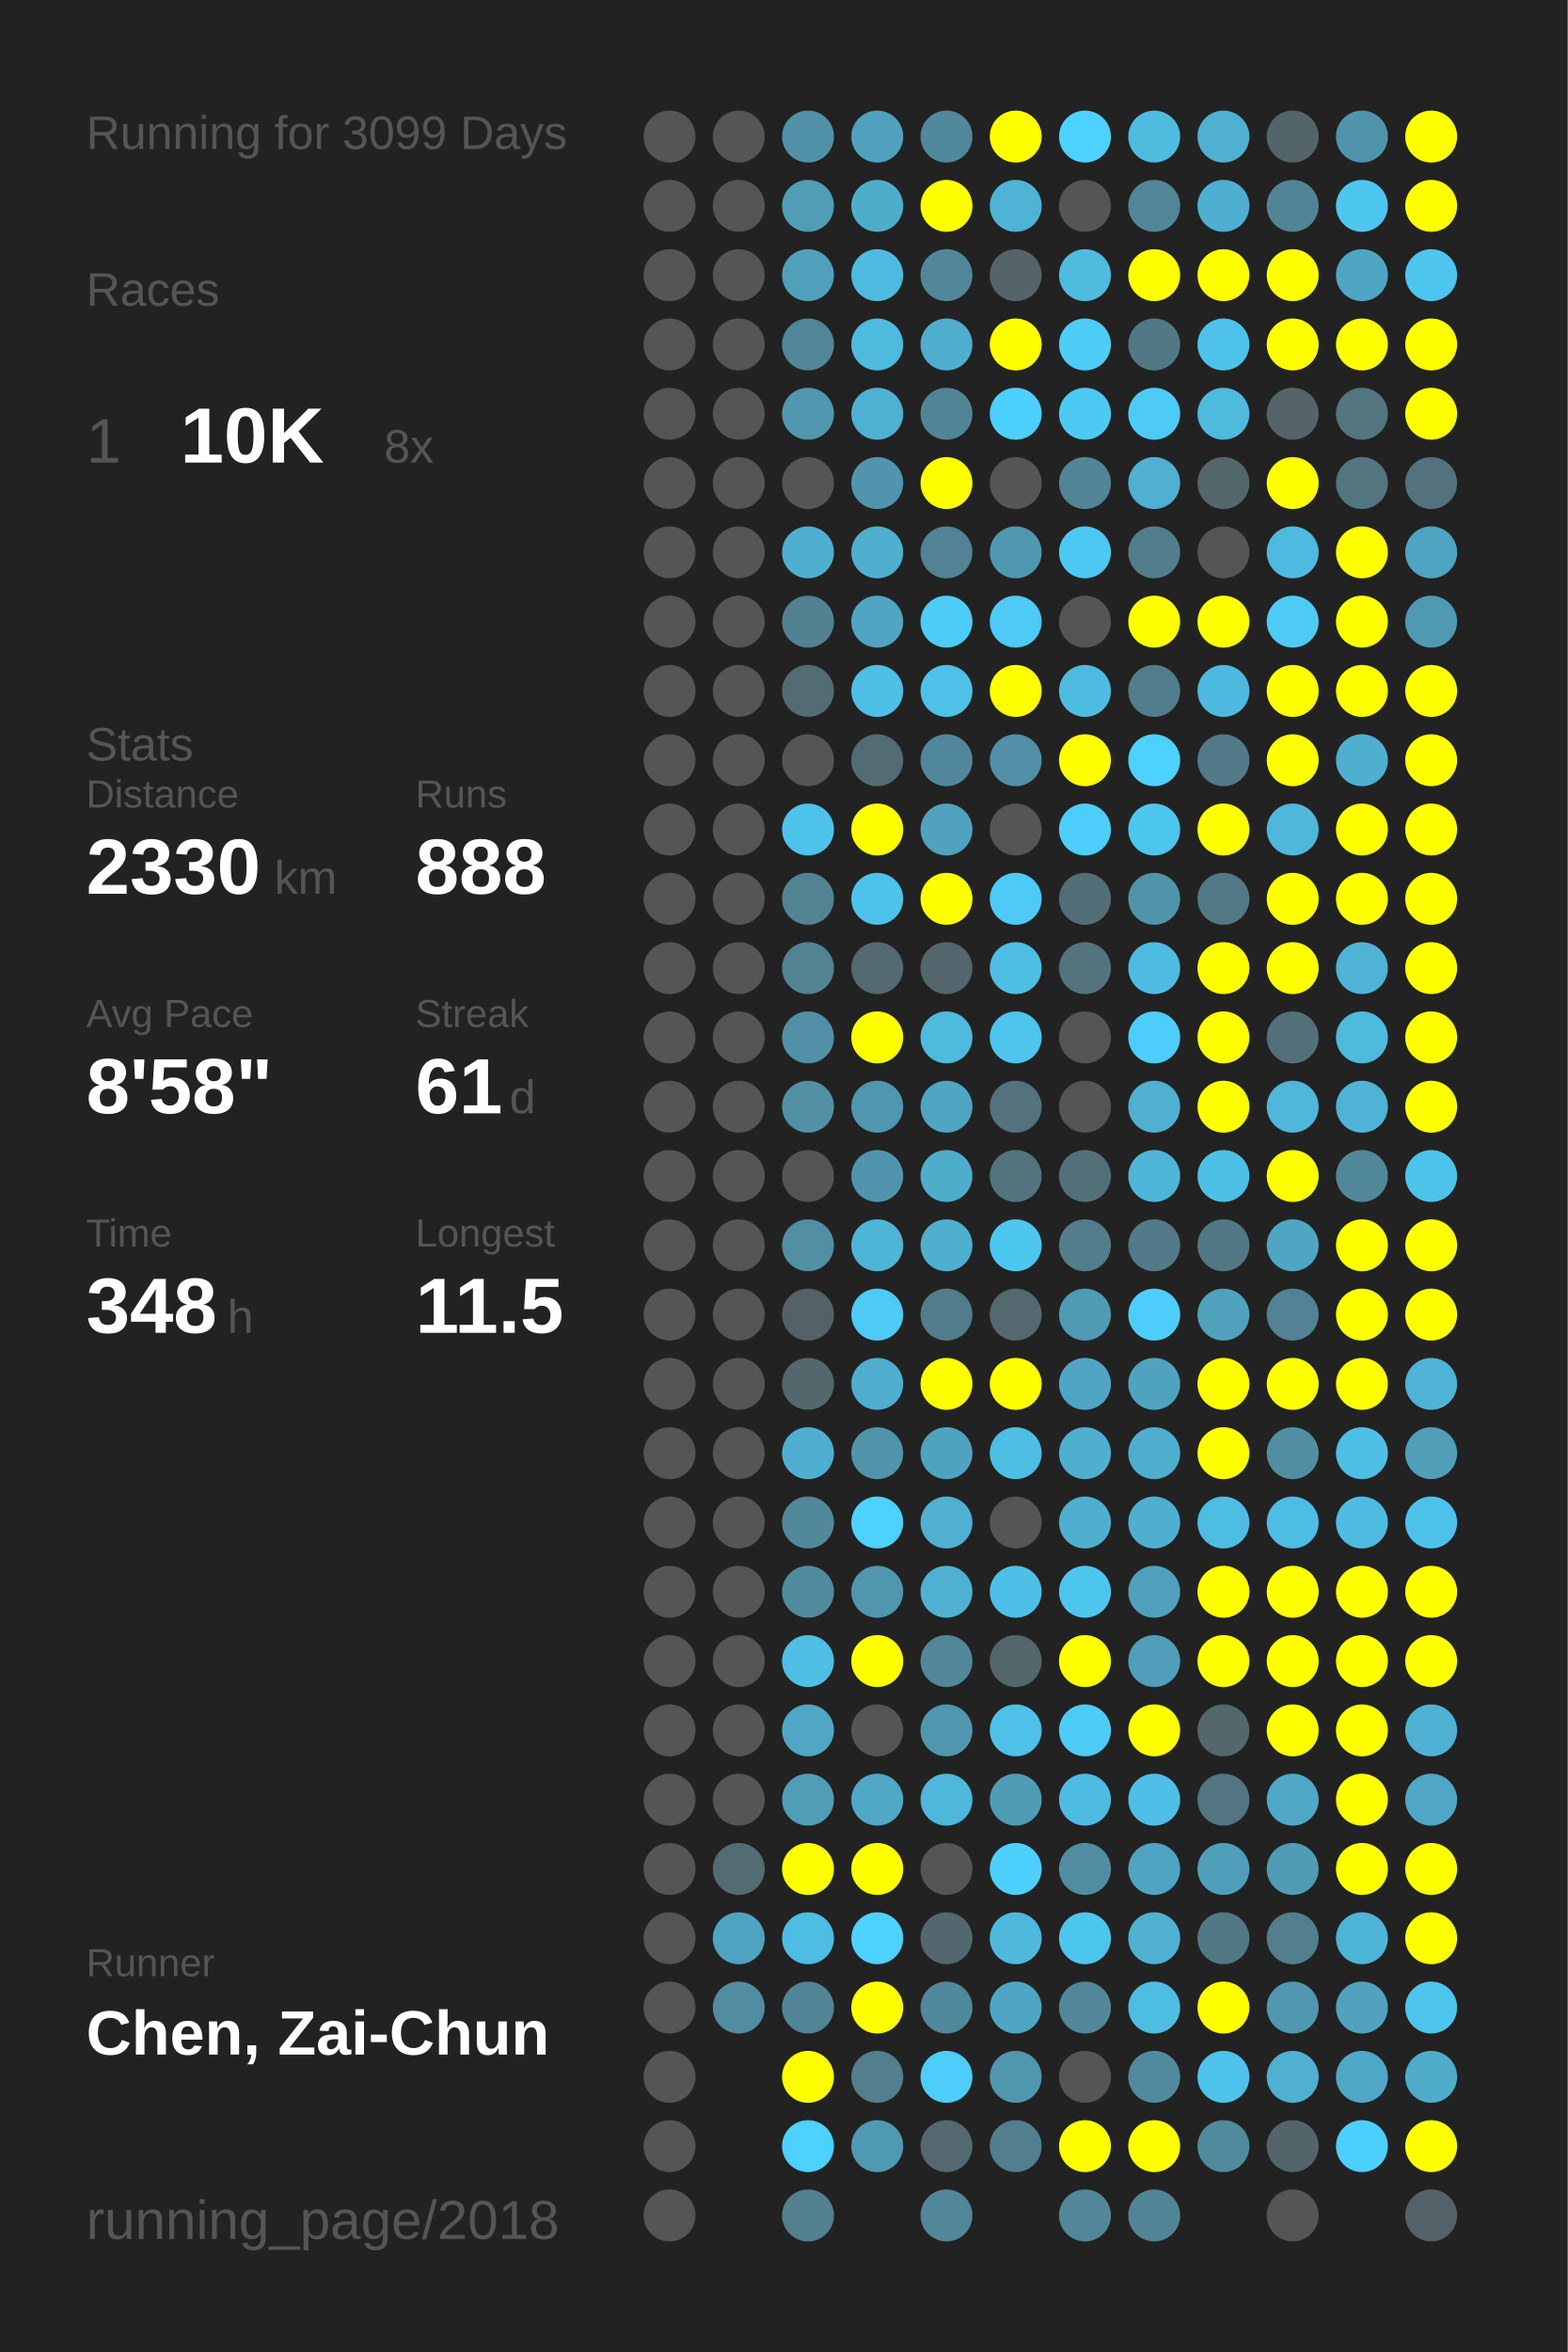
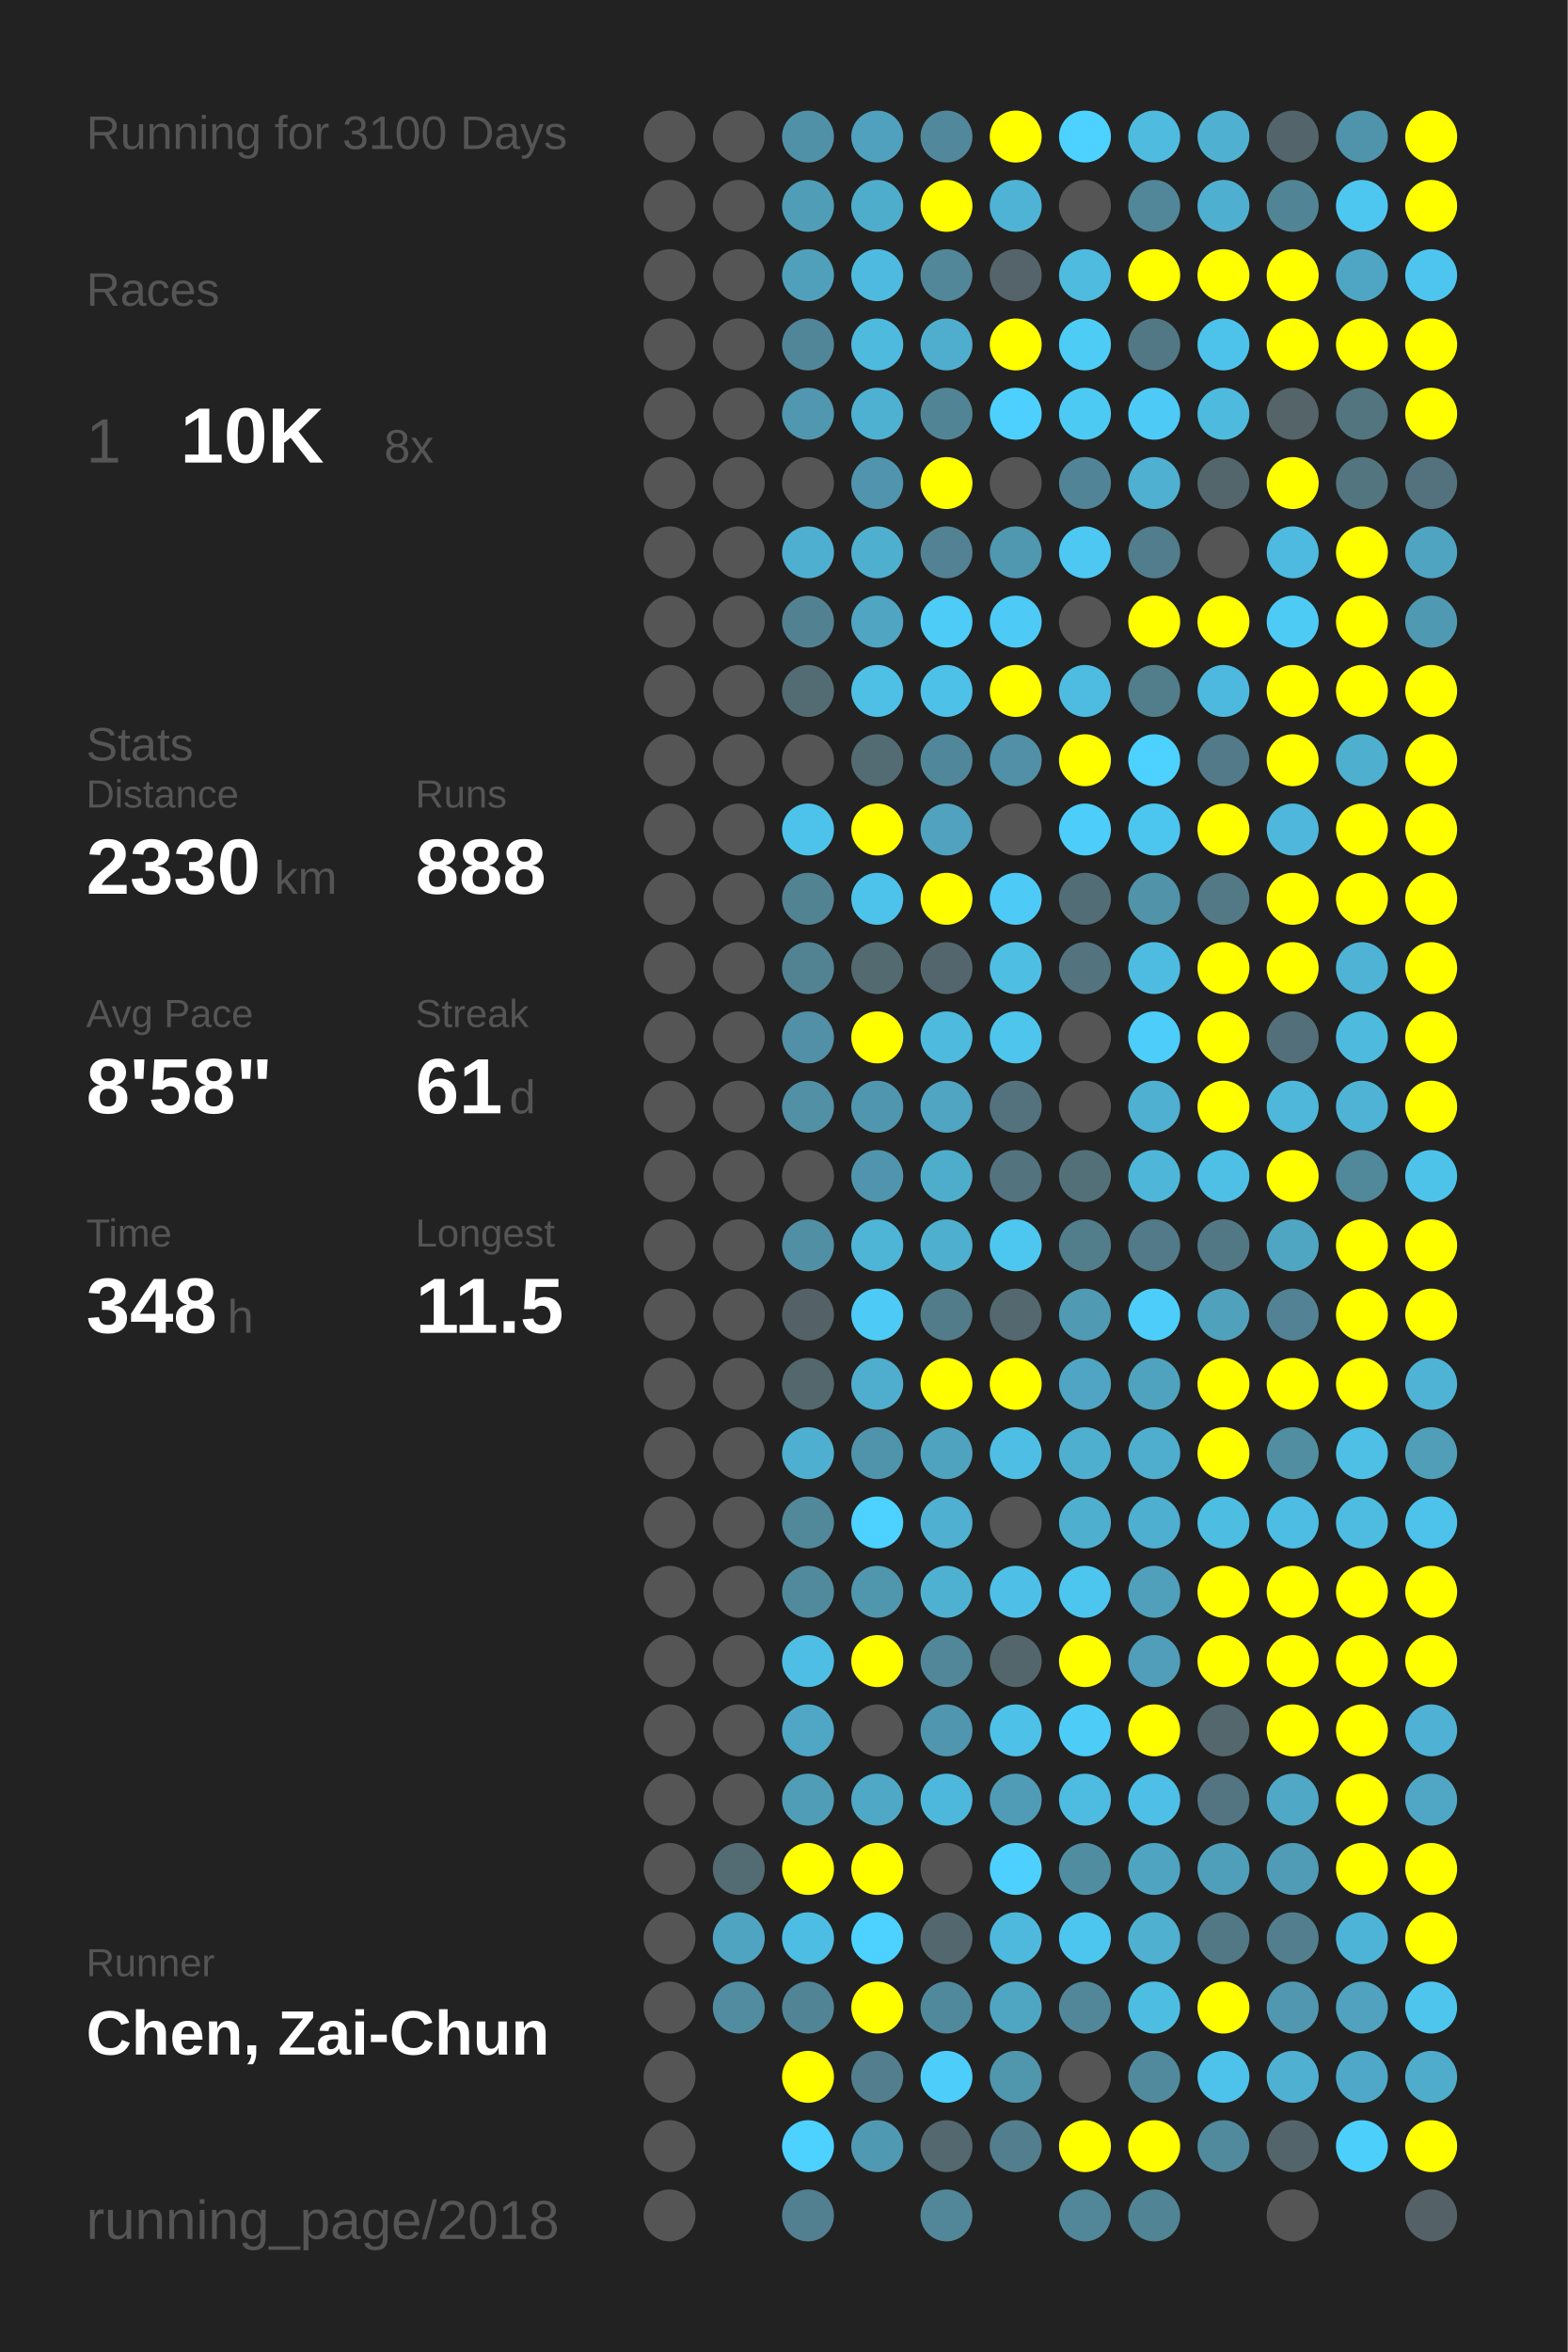
<svg xmlns="http://www.w3.org/2000/svg" baseProfile="full" height="300mm" version="1.1" viewBox="0,0,200,300" width="200mm">
  <defs />
  <rect fill="#222222" height="300" width="200" x="0" y="0" />
-   <text fill="#555555" style="font-size:6px; font-family:Arial;" x="11" y="19">Running for 3099 Days</text>
+   <text fill="#555555" style="font-size:6px; font-family:Arial;" x="11" y="19">Running for 3100 Days</text>
  <text fill="#555555" style="font-size:6px; font-family:Arial;" x="11" y="39">Races</text>
  <text fill="#555555" style="font-size:8px; font-family:Arial;" x="11" y="59">1</text>
  <text fill="#FFFFFF" style="font-size:10px; font-family:Arial; font-weight:bold;" x="23" y="59">10K</text>
  <text fill="#555555" style="font-size:6px; font-family:Arial;" x="49" y="59">8x</text>
  <text fill="#555555" style="font-size:6px; font-family:Arial;" x="11" y="97">Stats</text>
  <text fill="#555555" style="font-size:5px; font-family:Arial;" x="11" y="103">Distance</text>
  <text fill="#FFFFFF" style="font-size:10px; font-family:Arial; font-weight:bold;" x="11" y="114">2330</text>
  <text fill="#555555" style="font-size:6px; font-family:Arial;" x="35" y="114">km</text>
  <text fill="#555555" style="font-size:5px; font-family:Arial;" x="53" y="103">Runs</text>
  <text fill="#FFFFFF" style="font-size:10px; font-family:Arial; font-weight:bold;" x="53" y="114">888</text>
  <text fill="#555555" style="font-size:5px; font-family:Arial;" x="11" y="131">Avg Pace</text>
  <text fill="#FFFFFF" style="font-size:10px; font-family:Arial; font-weight:bold;" x="11" y="142">8'58"</text>
  <text fill="#555555" style="font-size:5px; font-family:Arial;" x="53" y="131">Streak</text>
  <text fill="#FFFFFF" style="font-size:10px; font-family:Arial; font-weight:bold;" x="53" y="142">61</text>
  <text fill="#555555" style="font-size:6px; font-family:Arial;" x="65" y="142">d</text>
  <text fill="#555555" style="font-size:5px; font-family:Arial;" x="11" y="159">Time</text>
  <text fill="#FFFFFF" style="font-size:10px; font-family:Arial; font-weight:bold;" x="11" y="170">348</text>
  <text fill="#555555" style="font-size:6px; font-family:Arial;" x="29" y="170">h</text>
  <text fill="#555555" style="font-size:5px; font-family:Arial;" x="53" y="159">Longest</text>
  <text fill="#FFFFFF" style="font-size:10px; font-family:Arial; font-weight:bold;" x="53" y="170">11.5</text>
  <text fill="#555555" style="font-size:5px; font-family:Arial;" x="11" y="252.065">Runner</text>
  <text fill="#FFFFFF" style="font-size:8px; font-family:Arial; font-weight:bold;" x="11" y="262.065">Chen, Zai-Chun</text>
  <text fill="#555555" style="font-size:7px; font-family:Arial;" x="11" y="285.581">running_page/2018</text>
  <circle cx="85.417" cy="17.419" fill="#555555" r="3.312" />
  <circle cx="85.417" cy="26.258" fill="#555555" r="3.312" />
  <circle cx="85.417" cy="35.097" fill="#555555" r="3.312" />
  <circle cx="85.417" cy="43.935" fill="#555555" r="3.312" />
  <circle cx="85.417" cy="52.774" fill="#555555" r="3.312" />
  <circle cx="85.417" cy="61.613" fill="#555555" r="3.312" />
  <circle cx="85.417" cy="70.452" fill="#555555" r="3.312" />
  <circle cx="85.417" cy="79.29" fill="#555555" r="3.312" />
  <circle cx="85.417" cy="88.129" fill="#555555" r="3.312" />
  <circle cx="85.417" cy="96.968" fill="#555555" r="3.312" />
  <circle cx="85.417" cy="105.806" fill="#555555" r="3.312" />
  <circle cx="85.417" cy="114.645" fill="#555555" r="3.312" />
  <circle cx="85.417" cy="123.484" fill="#555555" r="3.312" />
  <circle cx="85.417" cy="132.323" fill="#555555" r="3.312" />
  <circle cx="85.417" cy="141.161" fill="#555555" r="3.312" />
  <circle cx="85.417" cy="150" fill="#555555" r="3.312" />
  <circle cx="85.417" cy="158.839" fill="#555555" r="3.312" />
  <circle cx="85.417" cy="167.677" fill="#555555" r="3.312" />
  <circle cx="85.417" cy="176.516" fill="#555555" r="3.312" />
  <circle cx="85.417" cy="185.355" fill="#555555" r="3.312" />
  <circle cx="85.417" cy="194.194" fill="#555555" r="3.312" />
  <circle cx="85.417" cy="203.032" fill="#555555" r="3.312" />
  <circle cx="85.417" cy="211.871" fill="#555555" r="3.312" />
  <circle cx="85.417" cy="220.71" fill="#555555" r="3.312" />
  <circle cx="85.417" cy="229.548" fill="#555555" r="3.312" />
  <circle cx="85.417" cy="238.387" fill="#555555" r="3.312" />
  <circle cx="85.417" cy="247.226" fill="#555555" r="3.312" />
  <circle cx="85.417" cy="256.065" fill="#555555" r="3.312" />
  <circle cx="85.417" cy="264.903" fill="#555555" r="3.312" />
  <circle cx="85.417" cy="273.742" fill="#555555" r="3.312" />
  <circle cx="85.417" cy="282.581" fill="#555555" r="3.312" />
  <circle cx="94.25" cy="17.419" fill="#555555" r="3.312" />
  <circle cx="94.25" cy="26.258" fill="#555555" r="3.312" />
  <circle cx="94.25" cy="35.097" fill="#555555" r="3.312" />
  <circle cx="94.25" cy="43.935" fill="#555555" r="3.312" />
  <circle cx="94.25" cy="52.774" fill="#555555" r="3.312" />
  <circle cx="94.25" cy="61.613" fill="#555555" r="3.312" />
  <circle cx="94.25" cy="70.452" fill="#555555" r="3.312" />
  <circle cx="94.25" cy="79.29" fill="#555555" r="3.312" />
  <circle cx="94.25" cy="88.129" fill="#555555" r="3.312" />
  <circle cx="94.25" cy="96.968" fill="#555555" r="3.312" />
  <circle cx="94.25" cy="105.806" fill="#555555" r="3.312" />
  <circle cx="94.25" cy="114.645" fill="#555555" r="3.312" />
  <circle cx="94.25" cy="123.484" fill="#555555" r="3.312" />
  <circle cx="94.25" cy="132.323" fill="#555555" r="3.312" />
  <circle cx="94.25" cy="141.161" fill="#555555" r="3.312" />
  <circle cx="94.25" cy="150" fill="#555555" r="3.312" />
  <circle cx="94.25" cy="158.839" fill="#555555" r="3.312" />
  <circle cx="94.25" cy="167.677" fill="#555555" r="3.312" />
  <circle cx="94.25" cy="176.516" fill="#555555" r="3.312" />
  <circle cx="94.25" cy="185.355" fill="#555555" r="3.312" />
  <circle cx="94.25" cy="194.194" fill="#555555" r="3.312" />
  <circle cx="94.25" cy="203.032" fill="#555555" r="3.312" />
  <circle cx="94.25" cy="211.871" fill="#555555" r="3.312" />
  <circle cx="94.25" cy="220.71" fill="#555555" r="3.312" />
  <circle cx="94.25" cy="229.548" fill="#555555" r="3.312" />
  <circle cx="94.25" cy="238.387" fill="#536b73" r="3.312" />
  <circle cx="94.25" cy="247.226" fill="#4fa4c1" r="3.312" />
  <circle cx="94.25" cy="256.065" fill="#518ca1" r="3.312" />
  <circle cx="103.083" cy="17.419" fill="#5191a7" r="3.312" />
  <circle cx="103.083" cy="26.258" fill="#509db7" r="3.312" />
  <circle cx="103.083" cy="35.097" fill="#50a0bb" r="3.312" />
  <circle cx="103.083" cy="43.935" fill="#518698" r="3.312" />
  <circle cx="103.083" cy="52.774" fill="#5097af" r="3.312" />
  <circle cx="103.083" cy="61.613" fill="#555555" r="3.312" />
  <circle cx="103.083" cy="70.452" fill="#4fafd0" r="3.312" />
  <circle cx="103.083" cy="79.29" fill="#528292" r="3.312" />
  <circle cx="103.083" cy="88.129" fill="#536b73" r="3.312" />
  <circle cx="103.083" cy="96.968" fill="#555555" r="3.312" />
  <circle cx="103.083" cy="105.806" fill="#4dc3eb" r="3.312" />
  <circle cx="103.083" cy="114.645" fill="#528393" r="3.312" />
  <circle cx="103.083" cy="123.484" fill="#528393" r="3.312" />
  <circle cx="103.083" cy="132.323" fill="#5190a6" r="3.312" />
  <circle cx="103.083" cy="141.161" fill="#5190a5" r="3.312" />
  <circle cx="103.083" cy="150" fill="#555555" r="3.312" />
  <circle cx="103.083" cy="158.839" fill="#518fa4" r="3.312" />
  <circle cx="103.083" cy="167.677" fill="#546166" r="3.312" />
  <circle cx="103.083" cy="176.516" fill="#53676d" r="3.312" />
  <circle cx="103.083" cy="185.355" fill="#4fafd0" r="3.312" />
  <circle cx="103.083" cy="194.194" fill="#51889a" r="3.312" />
  <circle cx="103.083" cy="203.032" fill="#518a9d" r="3.312" />
  <circle cx="103.083" cy="211.871" fill="#4ebee4" r="3.312" />
  <circle cx="103.083" cy="220.71" fill="#4fa7c5" r="3.312" />
  <circle cx="103.083" cy="229.548" fill="#509db7" r="3.312" />
  <circle cx="103.083" cy="238.387" fill="#FFFF00" r="3.312" />
  <circle cx="103.083" cy="247.226" fill="#4ebde3" r="3.312" />
  <circle cx="103.083" cy="256.065" fill="#518596" r="3.312" />
  <circle cx="103.083" cy="264.903" fill="#FFFF00" r="3.312" />
  <circle cx="103.083" cy="273.742" fill="#4dd1fe" r="3.312" />
  <circle cx="103.083" cy="282.581" fill="#528090" r="3.312" />
  <circle cx="111.917" cy="17.419" fill="#50a1bd" r="3.312" />
  <circle cx="111.917" cy="26.258" fill="#4fadcc" r="3.312" />
  <circle cx="111.917" cy="35.097" fill="#4ebadf" r="3.312" />
  <circle cx="111.917" cy="43.935" fill="#4ebade" r="3.312" />
  <circle cx="111.917" cy="52.774" fill="#4fb1d2" r="3.312" />
  <circle cx="111.917" cy="61.613" fill="#5095ad" r="3.312" />
  <circle cx="111.917" cy="70.452" fill="#4fafcf" r="3.312" />
  <circle cx="111.917" cy="79.29" fill="#4fa5c2" r="3.312" />
  <circle cx="111.917" cy="88.129" fill="#4ebfe5" r="3.312" />
  <circle cx="111.917" cy="96.968" fill="#536c74" r="3.312" />
  <circle cx="111.917" cy="105.806" fill="#FFFF00" r="3.312" />
  <circle cx="111.917" cy="114.645" fill="#4dc3eb" r="3.312" />
  <circle cx="111.917" cy="123.484" fill="#536a71" r="3.312" />
  <circle cx="111.917" cy="132.323" fill="#FFFF00" r="3.312" />
  <circle cx="111.917" cy="141.161" fill="#5096ae" r="3.312" />
  <circle cx="111.917" cy="150" fill="#5095ad" r="3.312" />
  <circle cx="111.917" cy="158.839" fill="#4eb5d7" r="3.312" />
  <circle cx="111.917" cy="167.677" fill="#4dcbf6" r="3.312" />
  <circle cx="111.917" cy="176.516" fill="#4fadcd" r="3.312" />
  <circle cx="111.917" cy="185.355" fill="#5094ab" r="3.312" />
  <circle cx="111.917" cy="194.194" fill="#4dd1fe" r="3.312" />
  <circle cx="111.917" cy="203.032" fill="#5096ad" r="3.312" />
  <circle cx="111.917" cy="211.871" fill="#FFFF00" r="3.312" />
  <circle cx="111.917" cy="220.71" fill="#555555" r="3.312" />
  <circle cx="111.917" cy="229.548" fill="#4fa8c6" r="3.312" />
  <circle cx="111.917" cy="238.387" fill="#FFFF00" r="3.312" />
  <circle cx="111.917" cy="247.226" fill="#4dd1fe" r="3.312" />
  <circle cx="111.917" cy="256.065" fill="#FFFF00" r="3.312" />
  <circle cx="111.917" cy="264.903" fill="#527e8d" r="3.312" />
  <circle cx="111.917" cy="273.742" fill="#5099b2" r="3.312" />
  <circle cx="120.75" cy="17.419" fill="#51889b" r="3.312" />
  <circle cx="120.75" cy="26.258" fill="#FFFF00" r="3.312" />
  <circle cx="120.75" cy="35.097" fill="#518799" r="3.312" />
  <circle cx="120.75" cy="43.935" fill="#4faece" r="3.312" />
  <circle cx="120.75" cy="52.774" fill="#518596" r="3.312" />
  <circle cx="120.75" cy="61.613" fill="#FFFF00" r="3.312" />
  <circle cx="120.75" cy="70.452" fill="#528293" r="3.312" />
  <circle cx="120.75" cy="79.29" fill="#4dccf7" r="3.312" />
  <circle cx="120.75" cy="88.129" fill="#4ec1e8" r="3.312" />
  <circle cx="120.75" cy="96.968" fill="#51879a" r="3.312" />
  <circle cx="120.75" cy="105.806" fill="#50a2be" r="3.312" />
  <circle cx="120.75" cy="114.645" fill="#FFFF00" r="3.312" />
  <circle cx="120.75" cy="123.484" fill="#53666d" r="3.312" />
  <circle cx="120.75" cy="132.323" fill="#4ebade" r="3.312" />
  <circle cx="120.75" cy="141.161" fill="#4fa5c2" r="3.312" />
  <circle cx="120.75" cy="150" fill="#4fadcc" r="3.312" />
  <circle cx="120.75" cy="158.839" fill="#4fafcf" r="3.312" />
  <circle cx="120.75" cy="167.677" fill="#527c8a" r="3.312" />
  <circle cx="120.75" cy="176.516" fill="#FFFF00" r="3.312" />
  <circle cx="120.75" cy="185.355" fill="#4fa3bf" r="3.312" />
  <circle cx="120.75" cy="194.194" fill="#4fb0d1" r="3.312" />
  <circle cx="120.75" cy="203.032" fill="#4fb1d2" r="3.312" />
  <circle cx="120.75" cy="211.871" fill="#518799" r="3.312" />
  <circle cx="120.75" cy="220.71" fill="#5096ae" r="3.312" />
  <circle cx="120.75" cy="229.548" fill="#4eb8dc" r="3.312" />
  <circle cx="120.75" cy="238.387" fill="#555555" r="3.312" />
  <circle cx="120.75" cy="247.226" fill="#53676e" r="3.312" />
  <circle cx="120.75" cy="256.065" fill="#51899c" r="3.312" />
  <circle cx="120.75" cy="264.903" fill="#4dcdf9" r="3.312" />
  <circle cx="120.75" cy="273.742" fill="#53686f" r="3.312" />
  <circle cx="120.75" cy="282.581" fill="#518799" r="3.312" />
  <circle cx="129.583" cy="17.419" fill="#FFFF00" r="3.312" />
  <circle cx="129.583" cy="26.258" fill="#4eb3d5" r="3.312" />
  <circle cx="129.583" cy="35.097" fill="#54646a" r="3.312" />
  <circle cx="129.583" cy="43.935" fill="#FFFF00" r="3.312" />
  <circle cx="129.583" cy="52.774" fill="#4dd0fd" r="3.312" />
  <circle cx="129.583" cy="61.613" fill="#555555" r="3.312" />
  <circle cx="129.583" cy="70.452" fill="#5097b0" r="3.312" />
  <circle cx="129.583" cy="79.29" fill="#4dcaf5" r="3.312" />
  <circle cx="129.583" cy="88.129" fill="#FFFF00" r="3.312" />
  <circle cx="129.583" cy="96.968" fill="#5190a6" r="3.312" />
  <circle cx="129.583" cy="105.806" fill="#555555" r="3.312" />
  <circle cx="129.583" cy="114.645" fill="#4dcbf6" r="3.312" />
  <circle cx="129.583" cy="123.484" fill="#4ebee3" r="3.312" />
  <circle cx="129.583" cy="132.323" fill="#4dc5ed" r="3.312" />
  <circle cx="129.583" cy="141.161" fill="#53727d" r="3.312" />
  <circle cx="129.583" cy="150" fill="#53737e" r="3.312" />
  <circle cx="129.583" cy="158.839" fill="#4dc7f0" r="3.312" />
  <circle cx="129.583" cy="167.677" fill="#53686f" r="3.312" />
  <circle cx="129.583" cy="176.516" fill="#FFFF00" r="3.312" />
  <circle cx="129.583" cy="185.355" fill="#4ebee4" r="3.312" />
  <circle cx="129.583" cy="194.194" fill="#555555" r="3.312" />
  <circle cx="129.583" cy="203.032" fill="#4ec0e7" r="3.312" />
  <circle cx="129.583" cy="211.871" fill="#53666c" r="3.312" />
  <circle cx="129.583" cy="220.71" fill="#4ec1e8" r="3.312" />
  <circle cx="129.583" cy="229.548" fill="#509cb6" r="3.312" />
  <circle cx="129.583" cy="238.387" fill="#4dd0fd" r="3.312" />
  <circle cx="129.583" cy="247.226" fill="#4eb9dd" r="3.312" />
  <circle cx="129.583" cy="256.065" fill="#4fa6c3" r="3.312" />
  <circle cx="129.583" cy="264.903" fill="#5096ad" r="3.312" />
  <circle cx="129.583" cy="273.742" fill="#527e8d" r="3.312" />
  <circle cx="138.417" cy="17.419" fill="#4dd1fe" r="3.312" />
  <circle cx="138.417" cy="26.258" fill="#555555" r="3.312" />
  <circle cx="138.417" cy="35.097" fill="#4ebbdf" r="3.312" />
  <circle cx="138.417" cy="43.935" fill="#4dccf6" r="3.312" />
  <circle cx="138.417" cy="52.774" fill="#4dcaf4" r="3.312" />
  <circle cx="138.417" cy="61.613" fill="#518496" r="3.312" />
  <circle cx="138.417" cy="70.452" fill="#4dc8f2" r="3.312" />
  <circle cx="138.417" cy="79.29" fill="#555555" r="3.312" />
  <circle cx="138.417" cy="88.129" fill="#4ebce1" r="3.312" />
  <circle cx="138.417" cy="96.968" fill="#FFFF00" r="3.312" />
  <circle cx="138.417" cy="105.806" fill="#4dcdf9" r="3.312" />
  <circle cx="138.417" cy="114.645" fill="#536d76" r="3.312" />
  <circle cx="138.417" cy="123.484" fill="#53737e" r="3.312" />
  <circle cx="138.417" cy="132.323" fill="#555555" r="3.312" />
  <circle cx="138.417" cy="141.161" fill="#555555" r="3.312" />
  <circle cx="138.417" cy="150" fill="#537079" r="3.312" />
  <circle cx="138.417" cy="158.839" fill="#527d8b" r="3.312" />
  <circle cx="138.417" cy="167.677" fill="#509ab3" r="3.312" />
  <circle cx="138.417" cy="176.516" fill="#4fa5c3" r="3.312" />
  <circle cx="138.417" cy="185.355" fill="#4fafcf" r="3.312" />
  <circle cx="138.417" cy="194.194" fill="#4fafcf" r="3.312" />
  <circle cx="138.417" cy="203.032" fill="#4dc6ef" r="3.312" />
  <circle cx="138.417" cy="211.871" fill="#FFFF00" r="3.312" />
  <circle cx="138.417" cy="220.71" fill="#4dccf7" r="3.312" />
  <circle cx="138.417" cy="229.548" fill="#4ebbe0" r="3.312" />
  <circle cx="138.417" cy="238.387" fill="#518da1" r="3.312" />
  <circle cx="138.417" cy="247.226" fill="#4dc6ef" r="3.312" />
  <circle cx="138.417" cy="256.065" fill="#518799" r="3.312" />
  <circle cx="138.417" cy="264.903" fill="#555555" r="3.312" />
  <circle cx="138.417" cy="273.742" fill="#FFFF00" r="3.312" />
  <circle cx="138.417" cy="282.581" fill="#518799" r="3.312" />
  <circle cx="147.25" cy="17.419" fill="#4ebbdf" r="3.312" />
  <circle cx="147.25" cy="26.258" fill="#518799" r="3.312" />
  <circle cx="147.25" cy="35.097" fill="#FFFF00" r="3.312" />
  <circle cx="147.25" cy="43.935" fill="#527885" r="3.312" />
  <circle cx="147.25" cy="52.774" fill="#4dcbf6" r="3.312" />
  <circle cx="147.25" cy="61.613" fill="#4fb0d1" r="3.312" />
  <circle cx="147.25" cy="70.452" fill="#527d8c" r="3.312" />
  <circle cx="147.25" cy="79.29" fill="#FFFF00" r="3.312" />
  <circle cx="147.25" cy="88.129" fill="#527d8b" r="3.312" />
  <circle cx="147.25" cy="96.968" fill="#4dd1fe" r="3.312" />
  <circle cx="147.25" cy="105.806" fill="#4dc6ef" r="3.312" />
  <circle cx="147.25" cy="114.645" fill="#5193a9" r="3.312" />
  <circle cx="147.25" cy="123.484" fill="#4ebce1" r="3.312" />
  <circle cx="147.25" cy="132.323" fill="#4dcdf9" r="3.312" />
  <circle cx="147.25" cy="141.161" fill="#4fb0d1" r="3.312" />
  <circle cx="147.25" cy="150" fill="#4eb6d9" r="3.312" />
  <circle cx="147.25" cy="158.839" fill="#527a88" r="3.312" />
  <circle cx="147.25" cy="167.677" fill="#4dcefa" r="3.312" />
  <circle cx="147.25" cy="176.516" fill="#4fa3bf" r="3.312" />
  <circle cx="147.25" cy="185.355" fill="#4faece" r="3.312" />
  <circle cx="147.25" cy="194.194" fill="#4fafd0" r="3.312" />
  <circle cx="147.25" cy="203.032" fill="#50a0bc" r="3.312" />
  <circle cx="147.25" cy="211.871" fill="#509eb9" r="3.312" />
  <circle cx="147.25" cy="220.71" fill="#FFFF00" r="3.312" />
  <circle cx="147.25" cy="229.548" fill="#4ebfe6" r="3.312" />
  <circle cx="147.25" cy="238.387" fill="#4fa4c1" r="3.312" />
  <circle cx="147.25" cy="247.226" fill="#4fb0d0" r="3.312" />
  <circle cx="147.25" cy="256.065" fill="#4ebde2" r="3.312" />
  <circle cx="147.25" cy="264.903" fill="#518a9d" r="3.312" />
  <circle cx="147.25" cy="273.742" fill="#FFFF00" r="3.312" />
  <circle cx="147.25" cy="282.581" fill="#518596" r="3.312" />
  <circle cx="156.083" cy="17.419" fill="#4fb0d2" r="3.312" />
  <circle cx="156.083" cy="26.258" fill="#4fafd0" r="3.312" />
  <circle cx="156.083" cy="35.097" fill="#FFFF00" r="3.312" />
  <circle cx="156.083" cy="43.935" fill="#4dc3eb" r="3.312" />
  <circle cx="156.083" cy="52.774" fill="#4ebade" r="3.312" />
  <circle cx="156.083" cy="61.613" fill="#53666c" r="3.312" />
  <circle cx="156.083" cy="70.452" fill="#555555" r="3.312" />
  <circle cx="156.083" cy="79.29" fill="#FFFF00" r="3.312" />
  <circle cx="156.083" cy="88.129" fill="#4eb9de" r="3.312" />
  <circle cx="156.083" cy="96.968" fill="#527a88" r="3.312" />
  <circle cx="156.083" cy="105.806" fill="#FFFF00" r="3.312" />
  <circle cx="156.083" cy="114.645" fill="#527985" r="3.312" />
  <circle cx="156.083" cy="123.484" fill="#FFFF00" r="3.312" />
  <circle cx="156.083" cy="132.323" fill="#FFFF00" r="3.312" />
  <circle cx="156.083" cy="141.161" fill="#FFFF00" r="3.312" />
  <circle cx="156.083" cy="150" fill="#4ebfe5" r="3.312" />
  <circle cx="156.083" cy="158.839" fill="#527885" r="3.312" />
  <circle cx="156.083" cy="167.677" fill="#50a1bc" r="3.312" />
  <circle cx="156.083" cy="176.516" fill="#FFFF00" r="3.312" />
  <circle cx="156.083" cy="185.355" fill="#FFFF00" r="3.312" />
  <circle cx="156.083" cy="194.194" fill="#4ebde2" r="3.312" />
  <circle cx="156.083" cy="203.032" fill="#FFFF00" r="3.312" />
  <circle cx="156.083" cy="211.871" fill="#FFFF00" r="3.312" />
  <circle cx="156.083" cy="220.71" fill="#53676d" r="3.312" />
  <circle cx="156.083" cy="229.548" fill="#527581" r="3.312" />
  <circle cx="156.083" cy="238.387" fill="#509fba" r="3.312" />
  <circle cx="156.083" cy="247.226" fill="#527885" r="3.312" />
  <circle cx="156.083" cy="256.065" fill="#FFFF00" r="3.312" />
  <circle cx="156.083" cy="264.903" fill="#4dc2ea" r="3.312" />
  <circle cx="156.083" cy="273.742" fill="#518a9d" r="3.312" />
  <circle cx="164.917" cy="17.419" fill="#53656b" r="3.312" />
  <circle cx="164.917" cy="26.258" fill="#518596" r="3.312" />
  <circle cx="164.917" cy="35.097" fill="#FFFF00" r="3.312" />
  <circle cx="164.917" cy="43.935" fill="#FFFF00" r="3.312" />
  <circle cx="164.917" cy="52.774" fill="#546469" r="3.312" />
  <circle cx="164.917" cy="61.613" fill="#FFFF00" r="3.312" />
  <circle cx="164.917" cy="70.452" fill="#4ebadf" r="3.312" />
  <circle cx="164.917" cy="79.29" fill="#4dcbf5" r="3.312" />
  <circle cx="164.917" cy="88.129" fill="#FFFF00" r="3.312" />
  <circle cx="164.917" cy="96.968" fill="#FFFF00" r="3.312" />
  <circle cx="164.917" cy="105.806" fill="#4eb7db" r="3.312" />
  <circle cx="164.917" cy="114.645" fill="#FFFF00" r="3.312" />
  <circle cx="164.917" cy="123.484" fill="#FFFF00" r="3.312" />
  <circle cx="164.917" cy="132.323" fill="#53707a" r="3.312" />
  <circle cx="164.917" cy="141.161" fill="#4eb7da" r="3.312" />
  <circle cx="164.917" cy="150" fill="#FFFF00" r="3.312" />
  <circle cx="164.917" cy="158.839" fill="#4fa6c3" r="3.312" />
  <circle cx="164.917" cy="167.677" fill="#528293" r="3.312" />
  <circle cx="164.917" cy="176.516" fill="#FFFF00" r="3.312" />
  <circle cx="164.917" cy="185.355" fill="#518ea2" r="3.312" />
  <circle cx="164.917" cy="194.194" fill="#4ebde3" r="3.312" />
  <circle cx="164.917" cy="203.032" fill="#FFFF00" r="3.312" />
  <circle cx="164.917" cy="211.871" fill="#FFFF00" r="3.312" />
  <circle cx="164.917" cy="220.71" fill="#FFFF00" r="3.312" />
  <circle cx="164.917" cy="229.548" fill="#4fa8c6" r="3.312" />
  <circle cx="164.917" cy="238.387" fill="#509bb5" r="3.312" />
  <circle cx="164.917" cy="247.226" fill="#527e8d" r="3.312" />
  <circle cx="164.917" cy="256.065" fill="#5097af" r="3.312" />
  <circle cx="164.917" cy="264.903" fill="#4fb0d1" r="3.312" />
  <circle cx="164.917" cy="273.742" fill="#53656b" r="3.312" />
  <circle cx="164.917" cy="282.581" fill="#555555" r="3.312" />
  <circle cx="173.75" cy="17.419" fill="#5094ab" r="3.312" />
  <circle cx="173.75" cy="26.258" fill="#4dc7f0" r="3.312" />
  <circle cx="173.75" cy="35.097" fill="#4fa6c4" r="3.312" />
  <circle cx="173.75" cy="43.935" fill="#FFFF00" r="3.312" />
  <circle cx="173.75" cy="52.774" fill="#527580" r="3.312" />
  <circle cx="173.75" cy="61.613" fill="#527580" r="3.312" />
  <circle cx="173.75" cy="70.452" fill="#FFFF00" r="3.312" />
  <circle cx="173.75" cy="79.29" fill="#FFFF00" r="3.312" />
  <circle cx="173.75" cy="88.129" fill="#FFFF00" r="3.312" />
  <circle cx="173.75" cy="96.968" fill="#4fafcf" r="3.312" />
  <circle cx="173.75" cy="105.806" fill="#FFFF00" r="3.312" />
  <circle cx="173.75" cy="114.645" fill="#FFFF00" r="3.312" />
  <circle cx="173.75" cy="123.484" fill="#4eb3d5" r="3.312" />
  <circle cx="173.75" cy="132.323" fill="#4ebade" r="3.312" />
  <circle cx="173.75" cy="141.161" fill="#4eb3d5" r="3.312" />
  <circle cx="173.75" cy="150" fill="#51889a" r="3.312" />
  <circle cx="173.75" cy="158.839" fill="#FFFF00" r="3.312" />
  <circle cx="173.75" cy="167.677" fill="#FFFF00" r="3.312" />
  <circle cx="173.75" cy="176.516" fill="#FFFF00" r="3.312" />
  <circle cx="173.75" cy="185.355" fill="#4ebfe5" r="3.312" />
  <circle cx="173.75" cy="194.194" fill="#4ebce1" r="3.312" />
  <circle cx="173.75" cy="203.032" fill="#FFFF00" r="3.312" />
  <circle cx="173.75" cy="211.871" fill="#FFFF00" r="3.312" />
  <circle cx="173.75" cy="220.71" fill="#FFFF00" r="3.312" />
  <circle cx="173.75" cy="229.548" fill="#FFFF00" r="3.312" />
  <circle cx="173.75" cy="238.387" fill="#FFFF00" r="3.312" />
  <circle cx="173.75" cy="247.226" fill="#4eb4d7" r="3.312" />
  <circle cx="173.75" cy="256.065" fill="#50a2be" r="3.312" />
  <circle cx="173.75" cy="264.903" fill="#4fa8c7" r="3.312" />
  <circle cx="173.75" cy="273.742" fill="#4dcffb" r="3.312" />
  <circle cx="182.583" cy="17.419" fill="#FFFF00" r="3.312" />
  <circle cx="182.583" cy="26.258" fill="#FFFF00" r="3.312" />
  <circle cx="182.583" cy="35.097" fill="#4dc5ee" r="3.312" />
  <circle cx="182.583" cy="43.935" fill="#FFFF00" r="3.312" />
  <circle cx="182.583" cy="52.774" fill="#FFFF00" r="3.312" />
  <circle cx="182.583" cy="61.613" fill="#53727d" r="3.312" />
  <circle cx="182.583" cy="70.452" fill="#4fa4c1" r="3.312" />
  <circle cx="182.583" cy="79.29" fill="#5099b2" r="3.312" />
  <circle cx="182.583" cy="88.129" fill="#FFFF00" r="3.312" />
  <circle cx="182.583" cy="96.968" fill="#FFFF00" r="3.312" />
  <circle cx="182.583" cy="105.806" fill="#FFFF00" r="3.312" />
  <circle cx="182.583" cy="114.645" fill="#FFFF00" r="3.312" />
  <circle cx="182.583" cy="123.484" fill="#FFFF00" r="3.312" />
  <circle cx="182.583" cy="132.323" fill="#FFFF00" r="3.312" />
  <circle cx="182.583" cy="141.161" fill="#FFFF00" r="3.312" />
  <circle cx="182.583" cy="150" fill="#4dc3ea" r="3.312" />
  <circle cx="182.583" cy="158.839" fill="#FFFF00" r="3.312" />
  <circle cx="182.583" cy="167.677" fill="#FFFF00" r="3.312" />
  <circle cx="182.583" cy="176.516" fill="#4eb3d5" r="3.312" />
  <circle cx="182.583" cy="185.355" fill="#509eb8" r="3.312" />
  <circle cx="182.583" cy="194.194" fill="#4dc3eb" r="3.312" />
  <circle cx="182.583" cy="203.032" fill="#FFFF00" r="3.312" />
  <circle cx="182.583" cy="211.871" fill="#FFFF00" r="3.312" />
  <circle cx="182.583" cy="220.71" fill="#4fb2d4" r="3.312" />
  <circle cx="182.583" cy="229.548" fill="#4fa7c5" r="3.312" />
  <circle cx="182.583" cy="238.387" fill="#FFFF00" r="3.312" />
  <circle cx="182.583" cy="247.226" fill="#FFFF00" r="3.312" />
  <circle cx="182.583" cy="256.065" fill="#4dc5ed" r="3.312" />
  <circle cx="182.583" cy="264.903" fill="#4faccb" r="3.312" />
  <circle cx="182.583" cy="273.742" fill="#FFFF00" r="3.312" />
  <circle cx="182.583" cy="282.581" fill="#546267" r="3.312" />
</svg>
